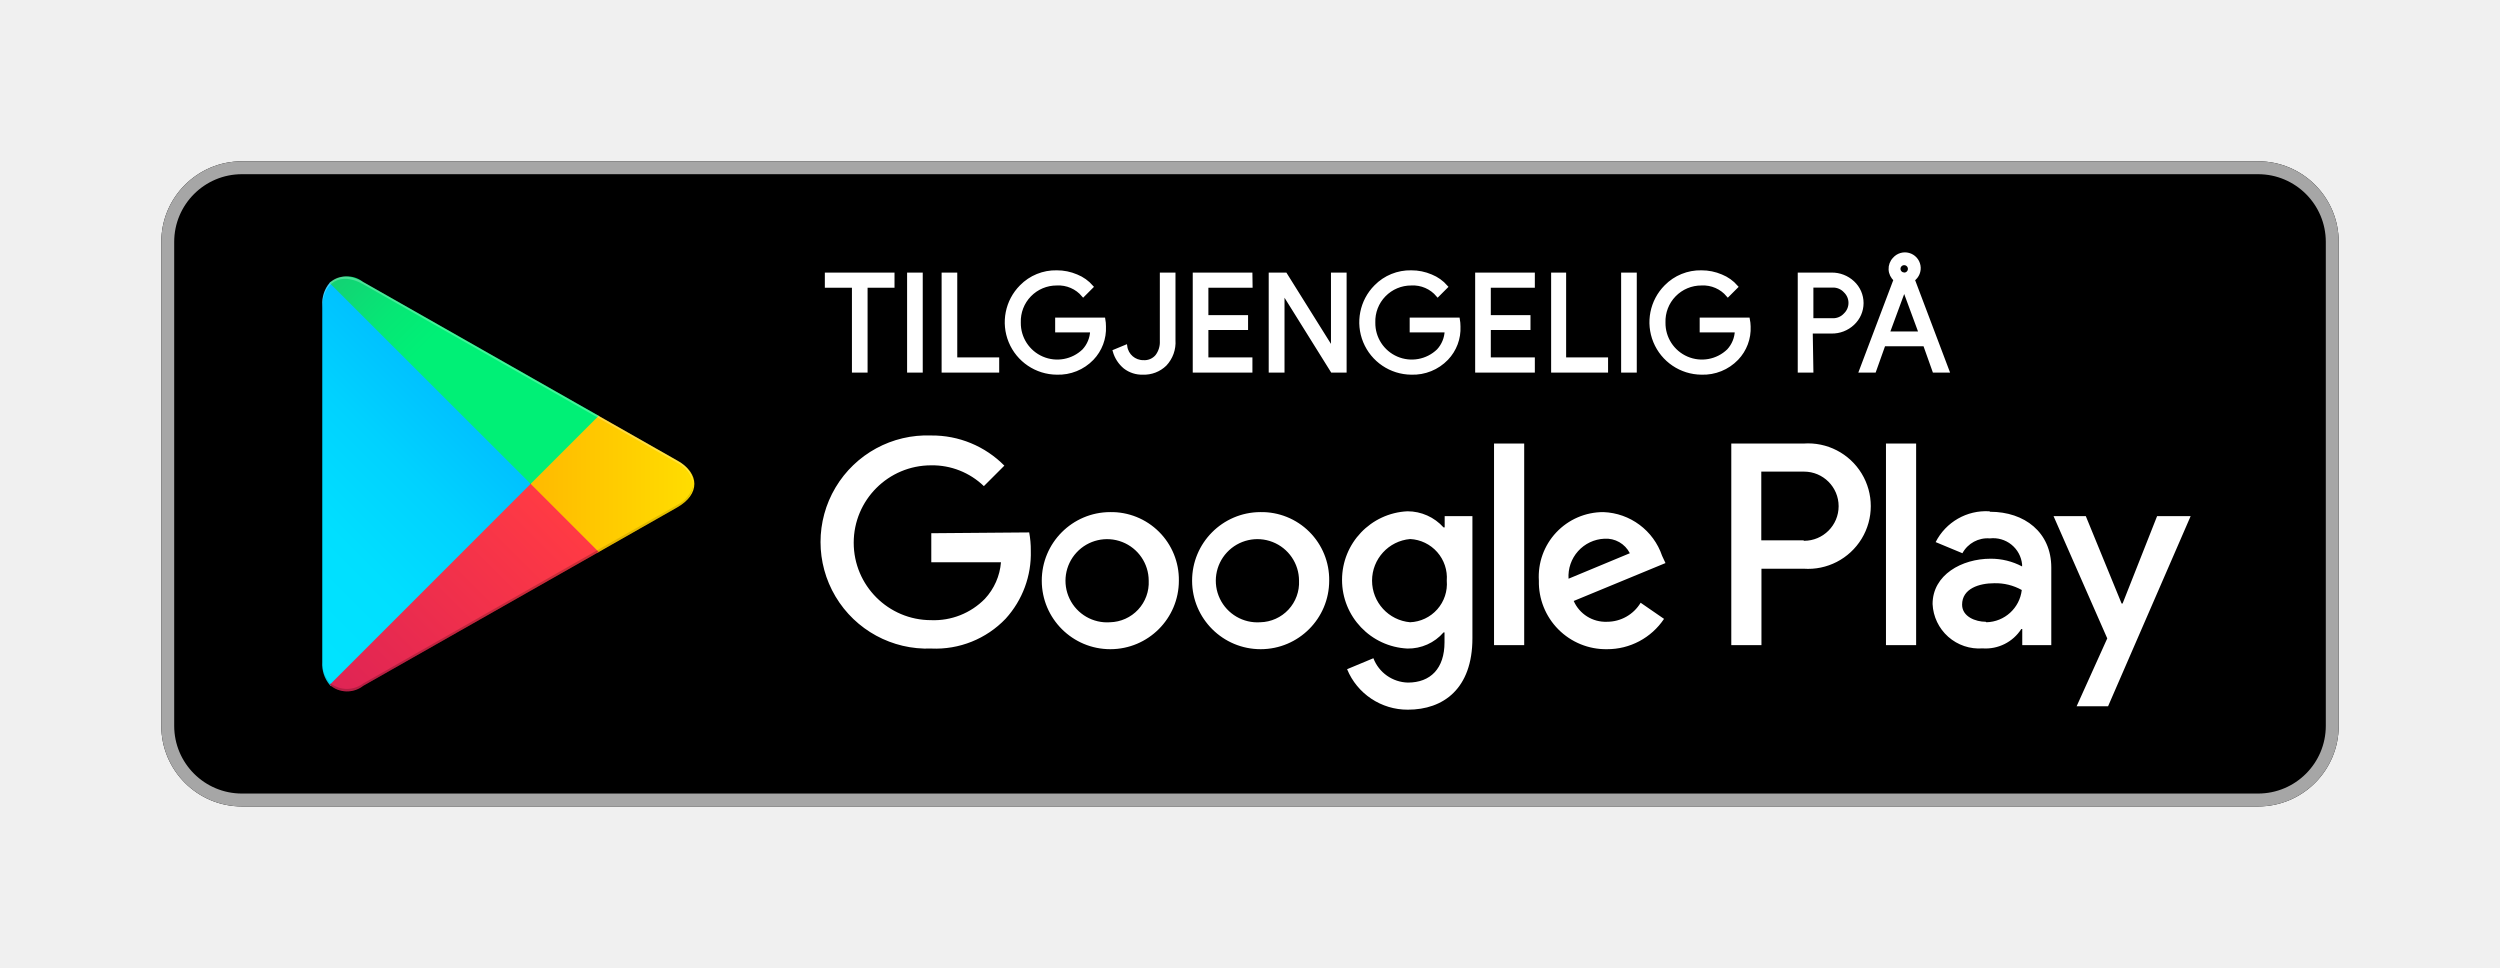
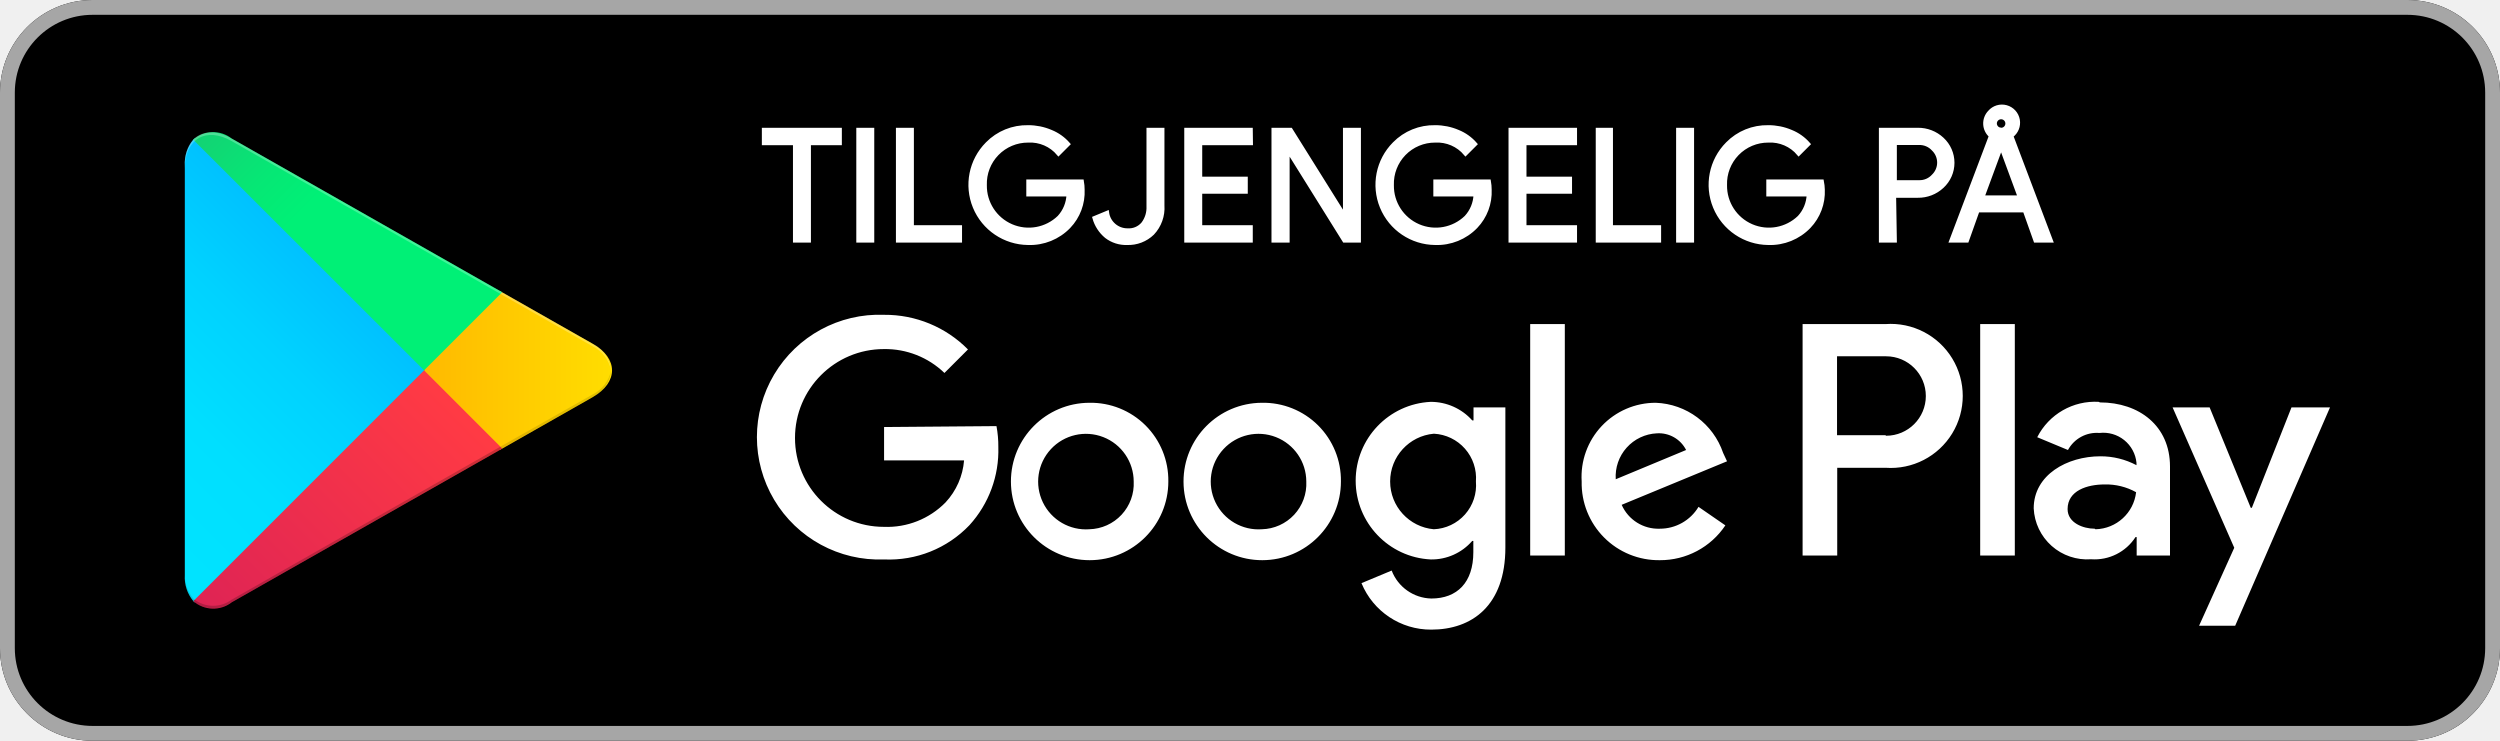
- <svg xmlns="http://www.w3.org/2000/svg" viewBox="0 0 155 60">
+ <svg xmlns="http://www.w3.org/2000/svg" viewBox="10 10 135 40">
  <defs>
    <linearGradient id="a" x1="31.8" y1="183.29" x2="15.02" y2="166.51" gradientTransform="matrix(1 0 0 -1 0 202)" gradientUnits="userSpaceOnUse">
      <stop offset="0" stop-color="#00a0ff" />
      <stop offset=".01" stop-color="#00a1ff" />
      <stop offset=".26" stop-color="#00beff" />
      <stop offset=".51" stop-color="#00d2ff" />
      <stop offset=".76" stop-color="#00dfff" />
      <stop offset="1" stop-color="#00e3ff" />
    </linearGradient>
    <linearGradient id="b" x1="43.83" y1="172" x2="19.64" y2="172" gradientTransform="matrix(1 0 0 -1 0 202)" gradientUnits="userSpaceOnUse">
      <stop offset="0" stop-color="#ffe000" />
      <stop offset=".41" stop-color="#ffbd00" />
      <stop offset=".78" stop-color="orange" />
      <stop offset="1" stop-color="#ff9c00" />
    </linearGradient>
    <linearGradient id="c" x1="34.83" y1="169.7" x2="12.07" y2="146.95" gradientTransform="matrix(1 0 0 -1 0 202)" gradientUnits="userSpaceOnUse">
      <stop offset="0" stop-color="#ff3a44" />
      <stop offset="1" stop-color="#c31162" />
    </linearGradient>
    <linearGradient id="d" x1="17.3" y1="191.82" x2="27.46" y2="181.66" gradientTransform="matrix(1 0 0 -1 0 202)" gradientUnits="userSpaceOnUse">
      <stop offset="0" stop-color="#32a071" />
      <stop offset=".07" stop-color="#2da771" />
      <stop offset=".48" stop-color="#15cf74" />
      <stop offset=".8" stop-color="#06e775" />
      <stop offset="1" stop-color="#00f076" />
    </linearGradient>
  </defs>
  <path fill="none" d="M0 0h155v60H0z" />
  <rect x="10" y="10" width="135" height="40" rx="5" ry="5" />
  <path d="M140 10.8a4.2 4.2 0 0 1 4.2 4.2v30a4.2 4.2 0 0 1-4.2 4.2H15a4.2 4.2 0 0 1-4.2-4.2V15a4.2 4.2 0 0 1 4.2-4.2h125m0-.8H15a5 5 0 0 0-5 5v30a5 5 0 0 0 5 5h125a5 5 0 0 0 5-5V15a5 5 0 0 0-5-5z" fill="#a6a6a6" />
  <path d="M78.14 31.75A4.25 4.25 0 1 0 82.41 36a4.19 4.19 0 0 0-4.27-4.25zm0 6.83a2.58 2.58 0 1 1 2.4-2.58 2.46 2.46 0 0 1-2.4 2.58zm-9.31-6.83A4.25 4.25 0 1 0 73.09 36a4.19 4.19 0 0 0-4.27-4.25zm0 6.83A2.58 2.58 0 1 1 71.22 36a2.46 2.46 0 0 1-2.4 2.58zm-11.09-5.52v1.8h4.32a3.77 3.77 0 0 1-1 2.27 4.42 4.42 0 0 1-3.33 1.32 4.8 4.8 0 0 1 0-9.6A4.6 4.6 0 0 1 61 30.14l1.27-1.27A6.29 6.29 0 0 0 57.74 27a6.61 6.61 0 1 0 0 13.21 6 6 0 0 0 4.61-1.85 6 6 0 0 0 1.56-4.22 5.87 5.87 0 0 0-.1-1.13zm45.31 1.4a4 4 0 0 0-3.64-2.71 4 4 0 0 0-4 4.25 4.16 4.16 0 0 0 4.22 4.25 4.23 4.23 0 0 0 3.54-1.88l-1.45-1a2.43 2.43 0 0 1-2.09 1.18 2.16 2.16 0 0 1-2.06-1.29l5.69-2.35zm-5.8 1.42a2.33 2.33 0 0 1 2.22-2.48 1.65 1.65 0 0 1 1.58.9zM92.63 40h1.87V27.5h-1.87zm-3.06-7.3h-.07a3 3 0 0 0-2.24-1 4.26 4.26 0 0 0 0 8.51 2.9 2.9 0 0 0 2.24-1h.06v.61c0 1.63-.87 2.5-2.27 2.5a2.35 2.35 0 0 1-2.14-1.51l-1.63.68A4.05 4.05 0 0 0 87.29 44c2.19 0 4-1.29 4-4.43V32h-1.72zm-2.14 5.88a2.59 2.59 0 0 1 0-5.16A2.4 2.4 0 0 1 89.7 36a2.38 2.38 0 0 1-2.28 2.58zm24.38-11.08h-4.47V40h1.87v-4.74h2.61a3.89 3.89 0 1 0 0-7.76zm0 6h-2.61v-4.26h2.65a2.14 2.14 0 1 1 0 4.29zm11.53-1.8a3.5 3.5 0 0 0-3.33 1.91l1.66.69a1.77 1.77 0 0 1 1.7-.92 1.8 1.8 0 0 1 2 1.61v.13a4.13 4.13 0 0 0-1.95-.48c-1.79 0-3.6 1-3.6 2.81a2.89 2.89 0 0 0 3.1 2.75 2.63 2.63 0 0 0 2.4-1.2h.06v1h1.8v-4.81c0-2.19-1.66-3.46-3.79-3.46zm-.23 6.85c-.61 0-1.46-.31-1.46-1.06 0-1 1.06-1.33 2-1.33a3.32 3.32 0 0 1 1.7.42 2.26 2.26 0 0 1-2.19 2zM133.74 32l-2.14 5.42h-.06L129.32 32h-2l3.33 7.58-1.9 4.21h1.95L135.82 32zm-16.81 8h1.87V27.5h-1.87z" fill="#fff" />
  <path d="M20.44 17.54a2 2 0 0 0-.46 1.4v22.12a2 2 0 0 0 .46 1.4l.07.07L32.9 30.15v-.29L20.51 17.47z" fill="url(#a)" />
  <path d="M37 34.28l-4.1-4.13v-.29l4.1-4.14.09.05L42 28.56c1.4.79 1.4 2.09 0 2.89l-4.89 2.78z" fill="url(#b)" />
  <path d="M37.12 34.22L32.9 30 20.44 42.46a1.63 1.63 0 0 0 2.08.06l14.61-8.3" fill="url(#c)" />
  <path d="M37.12 25.78l-14.61-8.3a1.63 1.63 0 0 0-2.08.06L32.9 30z" fill="url(#d)" />
  <path d="M37 34.13l-14.49 8.25a1.67 1.67 0 0 1-2 0l-.07.07.07.07a1.66 1.66 0 0 0 2 0l14.61-8.3z" style="isolation:isolate" opacity=".2" />
  <path d="M20.44 42.32a2 2 0 0 1-.46-1.4v.15a2 2 0 0 0 .46 1.4l.07-.07zM42 31.3l-5 2.83.09.09L42 31.44A1.75 1.75 0 0 0 43 30a1.86 1.86 0 0 1-1 1.3z" style="isolation:isolate" opacity=".12" />
  <path d="M22.51 17.62L42 28.7a1.86 1.86 0 0 1 1 1.3 1.75 1.75 0 0 0-1-1.44L22.51 17.48c-1.4-.79-2.54-.13-2.54 1.47v.15c.03-1.61 1.15-2.27 2.54-1.48z" style="isolation:isolate" fill="#fff" opacity=".25" />
  <path d="M53.69 23h-.77v-5.26h-1.68V17h4.12v.74h-1.67zM56.34 23v-6h.77v6zM58.48 23v-6h.77v5.26h2.6V23zM68.47 20.24a2.71 2.71 0 0 1-.75 2 2.91 2.91 0 0 1-2.2.89 3.15 3.15 0 0 1-2.21-5.37 3 3 0 0 1 2.21-.9 3.09 3.09 0 0 1 1.23.25 2.47 2.47 0 0 1 .94.67l-.53.53a2 2 0 0 0-1.64-.71 2.32 2.32 0 0 0-2.33 2.4 2.36 2.36 0 0 0 4 1.73 1.89 1.89 0 0 0 .5-1.22h-2.17v-.72h2.91a2.54 2.54 0 0 1 .04.45zM70.86 23.13a1.74 1.74 0 0 1-1.12-.36 2 2 0 0 1-.65-1l.7-.29a1.1 1.1 0 0 0 1.1.95 1 1 0 0 0 .83-.35 1.43 1.43 0 0 0 .29-.94V17h.77v4.09a2 2 0 0 1-.54 1.51 1.88 1.88 0 0 1-1.38.53zM77.56 17.74h-2.74v1.9h2.46v.72h-2.46v1.9h2.73V23h-3.5v-6h3.5zM78.76 23v-6h.94l2.92 4.67V17h.77v6h-.8l-3.05-4.89V23zM90.45 20.24a2.71 2.71 0 0 1-.75 2 2.91 2.91 0 0 1-2.2.89 3.15 3.15 0 0 1-2.21-5.37 3 3 0 0 1 2.21-.9 3.09 3.09 0 0 1 1.23.25 2.47 2.47 0 0 1 .94.67l-.53.53a2 2 0 0 0-1.64-.71 2.32 2.32 0 0 0-2.33 2.4 2.36 2.36 0 0 0 4 1.73 1.89 1.89 0 0 0 .5-1.22H87.5v-.72h2.91a2.54 2.54 0 0 1 .04.45zM95.06 17.74h-2.73v1.9h2.46v.72h-2.46v1.9h2.73V23h-3.5v-6h3.5zM96.27 23v-6H97v5.26h2.6V23zM100.61 23v-6h.77v6zM108.44 20.24a2.71 2.71 0 0 1-.75 2 2.91 2.91 0 0 1-2.2.89 3.15 3.15 0 0 1-2.21-5.37 3 3 0 0 1 2.21-.9 3.09 3.09 0 0 1 1.23.25 2.47 2.47 0 0 1 .94.67l-.53.53a2 2 0 0 0-1.64-.71 2.32 2.32 0 0 0-2.33 2.4 2.36 2.36 0 0 0 4 1.73 1.89 1.89 0 0 0 .5-1.22h-2.18v-.72h2.91a2.54 2.54 0 0 1 .05.45zM112.33 23h-.77v-6h2a1.9 1.9 0 0 1 1.32.51 1.74 1.74 0 0 1 0 2.56 1.89 1.89 0 0 1-1.32.51h-1.27zm0-3.17h1.29a1 1 0 0 0 .78-.33 1 1 0 0 0 0-1.44 1 1 0 0 0-.78-.33h-1.29zM115.36 23l2.14-5.66a.89.89 0 0 1-.06-1.29.88.88 0 1 1 1.18 1.29l2.14 5.66h-.85l-.58-1.63h-2.53l-.58 1.63zm1.7-2.35h2l-1-2.71zm1-3.65a.33.33 0 1 0-.33-.34.33.33 0 0 0 .09.23.31.31 0 0 0 .21.1z" fill="#fff" stroke="#fff" stroke-miterlimit="10" stroke-width=".2" />
</svg>
